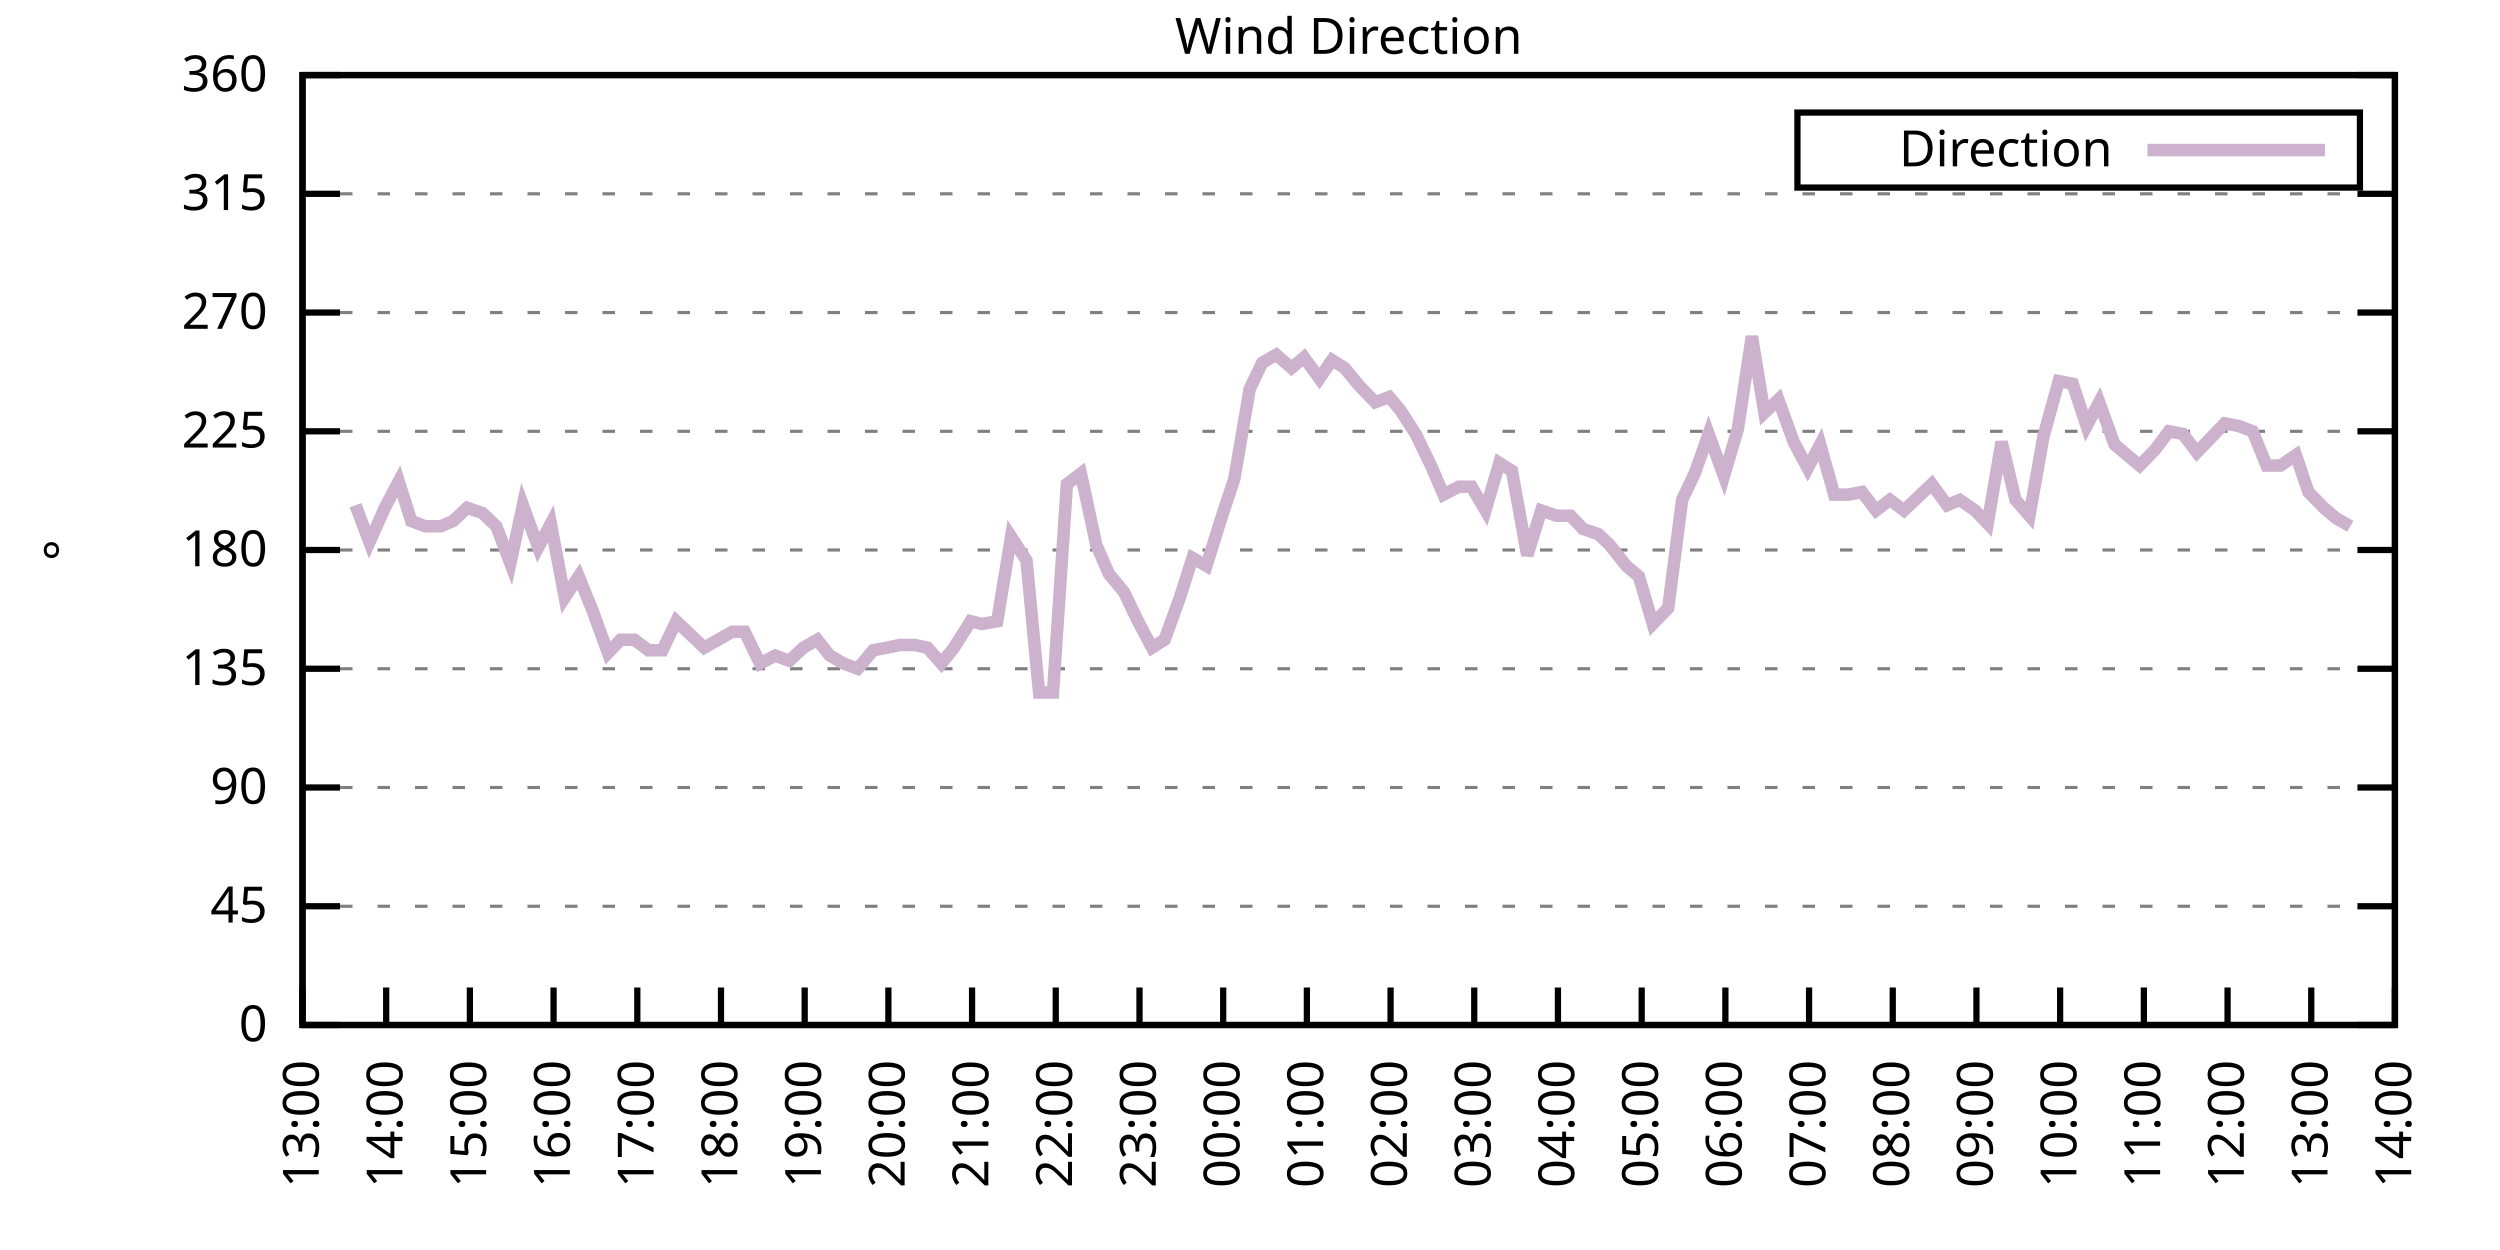
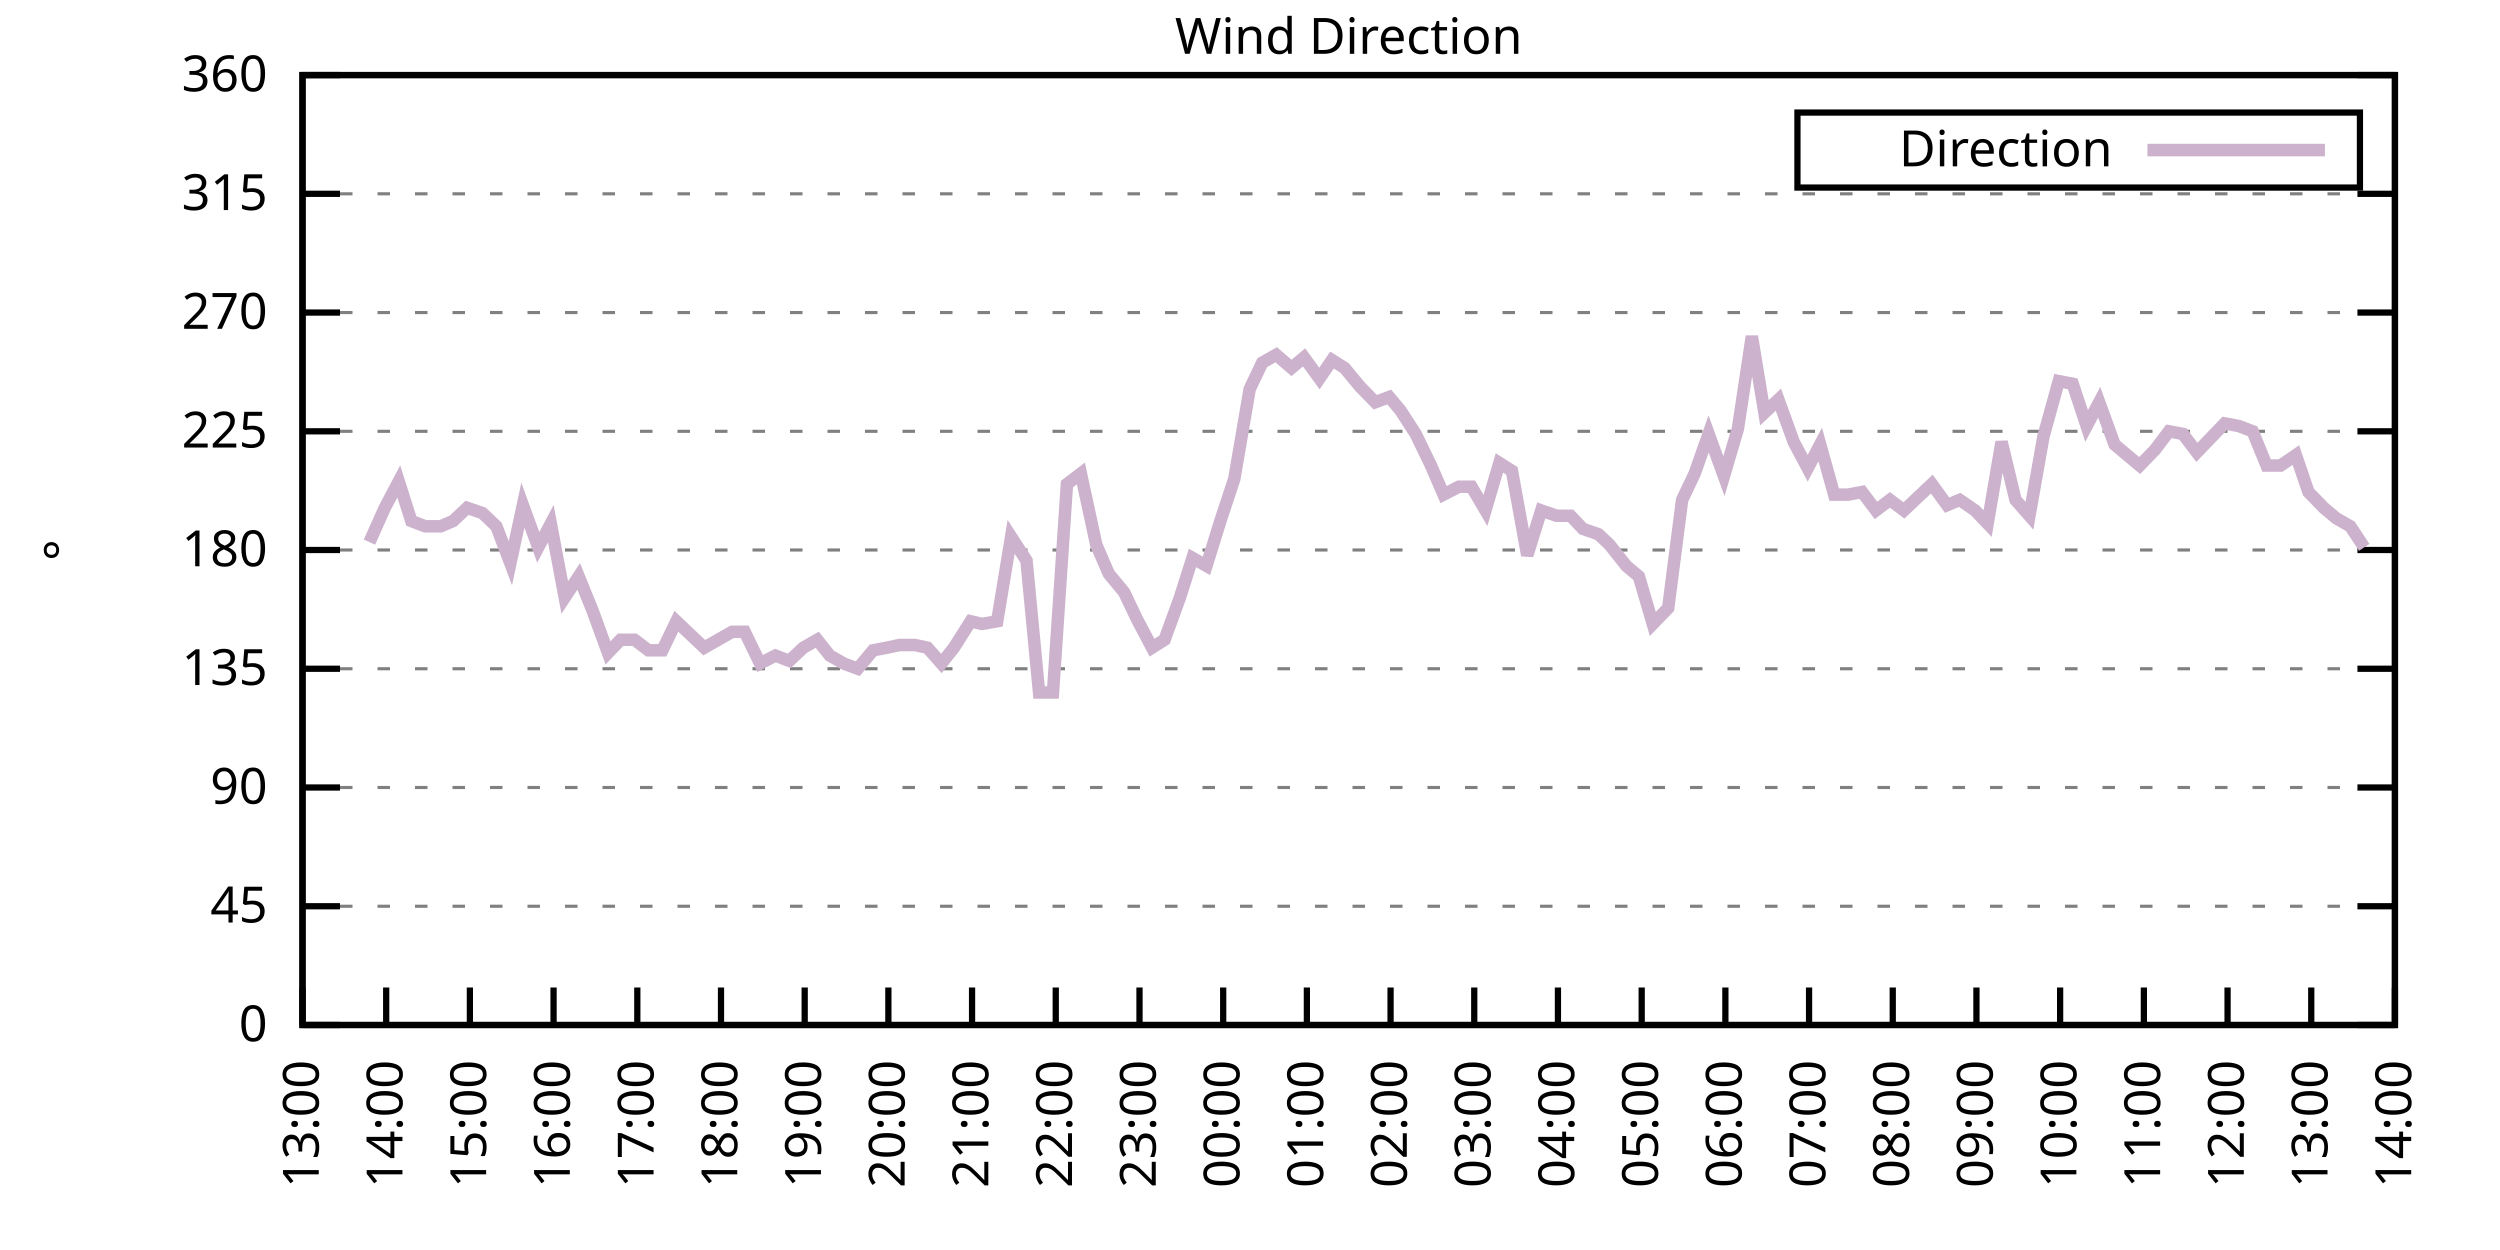
<svg xmlns="http://www.w3.org/2000/svg" xmlns:xlink="http://www.w3.org/1999/xlink" width="400" height="200" viewBox="0 0 400 200">
  <g id="gnuplot_canvas">
    <rect x="0" y="0" width="400" height="200" fill="none" />
    <defs>
      <circle id="gpDot" r="0.5" stroke-width="0.5" stroke="currentColor" />
      <path id="gpPt0" stroke-width="0.333" stroke="currentColor" d="M-1,0 h2 M0,-1 v2" />
      <path id="gpPt1" stroke-width="0.333" stroke="currentColor" d="M-1,-1 L1,1 M1,-1 L-1,1" />
      <path id="gpPt2" stroke-width="0.333" stroke="currentColor" d="M-1,0 L1,0 M0,-1 L0,1 M-1,-1 L1,1 M-1,1 L1,-1" />
      <rect id="gpPt3" stroke-width="0.333" stroke="currentColor" x="-1" y="-1" width="2" height="2" />
      <rect id="gpPt4" stroke-width="0.333" stroke="currentColor" fill="currentColor" x="-1" y="-1" width="2" height="2" />
      <circle id="gpPt5" stroke-width="0.333" stroke="currentColor" cx="0" cy="0" r="1" />
      <use xlink:href="#gpPt5" id="gpPt6" fill="currentColor" stroke="none" />
      <path id="gpPt7" stroke-width="0.333" stroke="currentColor" d="M0,-1.33 L-1.33,0.67 L1.33,0.67 z" />
      <use xlink:href="#gpPt7" id="gpPt8" fill="currentColor" stroke="none" />
      <use xlink:href="#gpPt7" id="gpPt9" stroke="currentColor" transform="rotate(180)" />
      <use xlink:href="#gpPt9" id="gpPt10" fill="currentColor" stroke="none" />
      <use xlink:href="#gpPt3" id="gpPt11" stroke="currentColor" transform="rotate(45)" />
      <use xlink:href="#gpPt11" id="gpPt12" fill="currentColor" stroke="none" />
      <path id="gpPt13" stroke-width="0.333" stroke="currentColor" d="M0,1.330 L1.265,0.411 L0.782,-1.067 L-0.782,-1.076 L-1.265,0.411 z" />
      <use xlink:href="#gpPt13" id="gpPt14" fill="currentColor" stroke="none" />
      <filter id="textbox" filterUnits="objectBoundingBox" x="0" y="0" height="1" width="1">
        <feFlood flood-color="white" flood-opacity="1" result="bgnd" />
        <feComposite in="SourceGraphic" in2="bgnd" operator="atop" />
      </filter>
      <filter id="greybox" filterUnits="objectBoundingBox" x="0" y="0" height="1" width="1">
        <feFlood flood-color="lightgrey" flood-opacity="1" result="grey" />
        <feComposite in="SourceGraphic" in2="grey" operator="atop" />
      </filter>
    </defs>
    <g fill="none" color="white" stroke="currentColor" stroke-width="1.00" stroke-linecap="butt" stroke-linejoin="miter">
</g>
    <g fill="none" color="black" stroke="currentColor" stroke-width="1.00" stroke-linecap="butt" stroke-linejoin="miter">
      <g stroke="none" shape-rendering="crispEdges">
        <polygon fill="rgb(255, 255, 255)" points="48.40,164.00 383.18,164.00 383.18,12.02 48.40,12.02 " />
      </g>
    </g>
    <g fill="none" color="black" stroke="currentColor" stroke-width="1.00" stroke-linecap="butt" stroke-linejoin="miter">
</g>
    <g fill="none" color="black" stroke="black" stroke-width="0.50" stroke-linecap="butt" stroke-linejoin="miter">
</g>
    <g fill="none" color="gray" stroke="currentColor" stroke-width="0.50" stroke-linecap="butt" stroke-linejoin="miter">
      <path stroke="gray" stroke-dasharray="2,4" class="gridline" d="M48.40,164.00 L383.19,164.00  " />
    </g>
    <g fill="none" color="gray" stroke="gray" stroke-width="1.00" stroke-linecap="butt" stroke-linejoin="miter">
</g>
    <g fill="none" color="black" stroke="currentColor" stroke-width="1.00" stroke-linecap="butt" stroke-linejoin="miter">
      <path stroke="black" d="M48.40,164.00 L54.40,164.00 M383.19,164.00 L377.19,164.00  " />
      <g transform="translate(42.80,166.60)" stroke="none" fill="black" font-family="Sans" font-size="8.00" text-anchor="end">
        <text>
          <tspan font-family="Sans"> 0</tspan>
        </text>
      </g>
    </g>
    <g fill="none" color="black" stroke="currentColor" stroke-width="1.00" stroke-linecap="butt" stroke-linejoin="miter">
</g>
    <g fill="none" color="black" stroke="black" stroke-width="0.50" stroke-linecap="butt" stroke-linejoin="miter">
</g>
    <g fill="none" color="gray" stroke="currentColor" stroke-width="0.50" stroke-linecap="butt" stroke-linejoin="miter">
      <path stroke="gray" stroke-dasharray="2,4" class="gridline" d="M48.40,145.00 L383.19,145.00  " />
    </g>
    <g fill="none" color="gray" stroke="gray" stroke-width="1.00" stroke-linecap="butt" stroke-linejoin="miter">
</g>
    <g fill="none" color="black" stroke="currentColor" stroke-width="1.00" stroke-linecap="butt" stroke-linejoin="miter">
      <path stroke="black" d="M48.40,145.00 L54.40,145.00 M383.19,145.00 L377.19,145.00  " />
      <g transform="translate(42.80,147.60)" stroke="none" fill="black" font-family="Sans" font-size="8.00" text-anchor="end">
        <text>
          <tspan font-family="Sans"> 45</tspan>
        </text>
      </g>
    </g>
    <g fill="none" color="black" stroke="currentColor" stroke-width="1.00" stroke-linecap="butt" stroke-linejoin="miter">
</g>
    <g fill="none" color="black" stroke="black" stroke-width="0.50" stroke-linecap="butt" stroke-linejoin="miter">
</g>
    <g fill="none" color="gray" stroke="currentColor" stroke-width="0.50" stroke-linecap="butt" stroke-linejoin="miter">
      <path stroke="gray" stroke-dasharray="2,4" class="gridline" d="M48.40,126.00 L383.19,126.00  " />
    </g>
    <g fill="none" color="gray" stroke="gray" stroke-width="1.00" stroke-linecap="butt" stroke-linejoin="miter">
</g>
    <g fill="none" color="black" stroke="currentColor" stroke-width="1.00" stroke-linecap="butt" stroke-linejoin="miter">
      <path stroke="black" d="M48.40,126.00 L54.40,126.00 M383.19,126.00 L377.19,126.00  " />
      <g transform="translate(42.80,128.60)" stroke="none" fill="black" font-family="Sans" font-size="8.00" text-anchor="end">
        <text>
          <tspan font-family="Sans"> 90</tspan>
        </text>
      </g>
    </g>
    <g fill="none" color="black" stroke="currentColor" stroke-width="1.00" stroke-linecap="butt" stroke-linejoin="miter">
</g>
    <g fill="none" color="black" stroke="black" stroke-width="0.50" stroke-linecap="butt" stroke-linejoin="miter">
</g>
    <g fill="none" color="gray" stroke="currentColor" stroke-width="0.50" stroke-linecap="butt" stroke-linejoin="miter">
      <path stroke="gray" stroke-dasharray="2,4" class="gridline" d="M48.40,107.00 L383.19,107.00  " />
    </g>
    <g fill="none" color="gray" stroke="gray" stroke-width="1.00" stroke-linecap="butt" stroke-linejoin="miter">
</g>
    <g fill="none" color="black" stroke="currentColor" stroke-width="1.00" stroke-linecap="butt" stroke-linejoin="miter">
      <path stroke="black" d="M48.40,107.00 L54.40,107.00 M383.19,107.00 L377.19,107.00  " />
      <g transform="translate(42.80,109.60)" stroke="none" fill="black" font-family="Sans" font-size="8.00" text-anchor="end">
        <text>
          <tspan font-family="Sans"> 135</tspan>
        </text>
      </g>
    </g>
    <g fill="none" color="black" stroke="currentColor" stroke-width="1.00" stroke-linecap="butt" stroke-linejoin="miter">
</g>
    <g fill="none" color="black" stroke="black" stroke-width="0.50" stroke-linecap="butt" stroke-linejoin="miter">
</g>
    <g fill="none" color="gray" stroke="currentColor" stroke-width="0.50" stroke-linecap="butt" stroke-linejoin="miter">
      <path stroke="gray" stroke-dasharray="2,4" class="gridline" d="M48.40,88.00 L383.19,88.00  " />
    </g>
    <g fill="none" color="gray" stroke="gray" stroke-width="1.00" stroke-linecap="butt" stroke-linejoin="miter">
</g>
    <g fill="none" color="black" stroke="currentColor" stroke-width="1.00" stroke-linecap="butt" stroke-linejoin="miter">
      <path stroke="black" d="M48.40,88.00 L54.40,88.00 M383.19,88.00 L377.19,88.00  " />
      <g transform="translate(42.80,90.60)" stroke="none" fill="black" font-family="Sans" font-size="8.00" text-anchor="end">
        <text>
          <tspan font-family="Sans"> 180</tspan>
        </text>
      </g>
    </g>
    <g fill="none" color="black" stroke="currentColor" stroke-width="1.00" stroke-linecap="butt" stroke-linejoin="miter">
</g>
    <g fill="none" color="black" stroke="black" stroke-width="0.50" stroke-linecap="butt" stroke-linejoin="miter">
</g>
    <g fill="none" color="gray" stroke="currentColor" stroke-width="0.50" stroke-linecap="butt" stroke-linejoin="miter">
      <path stroke="gray" stroke-dasharray="2,4" class="gridline" d="M48.40,69.01 L383.19,69.01  " />
    </g>
    <g fill="none" color="gray" stroke="gray" stroke-width="1.00" stroke-linecap="butt" stroke-linejoin="miter">
</g>
    <g fill="none" color="black" stroke="currentColor" stroke-width="1.00" stroke-linecap="butt" stroke-linejoin="miter">
      <path stroke="black" d="M48.40,69.01 L54.40,69.01 M383.19,69.01 L377.19,69.01  " />
      <g transform="translate(42.80,71.61)" stroke="none" fill="black" font-family="Sans" font-size="8.00" text-anchor="end">
        <text>
          <tspan font-family="Sans"> 225</tspan>
        </text>
      </g>
    </g>
    <g fill="none" color="black" stroke="currentColor" stroke-width="1.00" stroke-linecap="butt" stroke-linejoin="miter">
</g>
    <g fill="none" color="black" stroke="black" stroke-width="0.50" stroke-linecap="butt" stroke-linejoin="miter">
</g>
    <g fill="none" color="gray" stroke="currentColor" stroke-width="0.50" stroke-linecap="butt" stroke-linejoin="miter">
      <path stroke="gray" stroke-dasharray="2,4" class="gridline" d="M48.40,50.01 L383.19,50.01  " />
    </g>
    <g fill="none" color="gray" stroke="gray" stroke-width="1.00" stroke-linecap="butt" stroke-linejoin="miter">
</g>
    <g fill="none" color="black" stroke="currentColor" stroke-width="1.00" stroke-linecap="butt" stroke-linejoin="miter">
      <path stroke="black" d="M48.40,50.01 L54.40,50.01 M383.19,50.01 L377.19,50.01  " />
      <g transform="translate(42.80,52.61)" stroke="none" fill="black" font-family="Sans" font-size="8.00" text-anchor="end">
        <text>
          <tspan font-family="Sans"> 270</tspan>
        </text>
      </g>
    </g>
    <g fill="none" color="black" stroke="currentColor" stroke-width="1.00" stroke-linecap="butt" stroke-linejoin="miter">
</g>
    <g fill="none" color="black" stroke="black" stroke-width="0.50" stroke-linecap="butt" stroke-linejoin="miter">
</g>
    <g fill="none" color="gray" stroke="currentColor" stroke-width="0.50" stroke-linecap="butt" stroke-linejoin="miter">
      <path stroke="gray" stroke-dasharray="2,4" class="gridline" d="M48.40,31.01 L383.19,31.01  " />
    </g>
    <g fill="none" color="gray" stroke="gray" stroke-width="1.00" stroke-linecap="butt" stroke-linejoin="miter">
</g>
    <g fill="none" color="black" stroke="currentColor" stroke-width="1.00" stroke-linecap="butt" stroke-linejoin="miter">
      <path stroke="black" d="M48.40,31.01 L54.40,31.01 M383.19,31.01 L377.19,31.01  " />
      <g transform="translate(42.80,33.61)" stroke="none" fill="black" font-family="Sans" font-size="8.00" text-anchor="end">
        <text>
          <tspan font-family="Sans"> 315</tspan>
        </text>
      </g>
    </g>
    <g fill="none" color="black" stroke="currentColor" stroke-width="1.00" stroke-linecap="butt" stroke-linejoin="miter">
</g>
    <g fill="none" color="black" stroke="black" stroke-width="0.50" stroke-linecap="butt" stroke-linejoin="miter">
</g>
    <g fill="none" color="gray" stroke="currentColor" stroke-width="0.50" stroke-linecap="butt" stroke-linejoin="miter">
      <path stroke="gray" stroke-dasharray="2,4" class="gridline" d="M48.40,12.01 L383.19,12.01  " />
    </g>
    <g fill="none" color="gray" stroke="gray" stroke-width="1.00" stroke-linecap="butt" stroke-linejoin="miter">
</g>
    <g fill="none" color="black" stroke="currentColor" stroke-width="1.00" stroke-linecap="butt" stroke-linejoin="miter">
      <path stroke="black" d="M48.40,12.01 L54.40,12.01 M383.19,12.01 L377.19,12.01  " />
      <g transform="translate(42.80,14.61)" stroke="none" fill="black" font-family="Sans" font-size="8.00" text-anchor="end">
        <text>
          <tspan font-family="Sans"> 360</tspan>
        </text>
      </g>
    </g>
    <g fill="none" color="black" stroke="currentColor" stroke-width="1.00" stroke-linecap="butt" stroke-linejoin="miter">
      <path stroke="black" d="M48.40,164.00 L48.40,158.00  " />
      <g transform="translate(51.00,169.60) rotate(270.00)" stroke="none" fill="black" font-family="Sans" font-size="8.00" text-anchor="end">
        <text>
          <tspan font-family="Sans">13:00</tspan>
        </text>
      </g>
    </g>
    <g fill="none" color="black" stroke="currentColor" stroke-width="1.00" stroke-linecap="butt" stroke-linejoin="miter">
      <path stroke="black" d="M61.79,164.00 L61.79,158.00  " />
      <g transform="translate(64.39,169.60) rotate(270.00)" stroke="none" fill="black" font-family="Sans" font-size="8.00" text-anchor="end">
        <text>
          <tspan font-family="Sans">14:00</tspan>
        </text>
      </g>
    </g>
    <g fill="none" color="black" stroke="currentColor" stroke-width="1.00" stroke-linecap="butt" stroke-linejoin="miter">
      <path stroke="black" d="M75.18,164.00 L75.18,158.00  " />
      <g transform="translate(77.78,169.60) rotate(270.00)" stroke="none" fill="black" font-family="Sans" font-size="8.00" text-anchor="end">
        <text>
          <tspan font-family="Sans">15:00</tspan>
        </text>
      </g>
    </g>
    <g fill="none" color="black" stroke="currentColor" stroke-width="1.00" stroke-linecap="butt" stroke-linejoin="miter">
      <path stroke="black" d="M88.57,164.00 L88.57,158.00  " />
      <g transform="translate(91.17,169.60) rotate(270.00)" stroke="none" fill="black" font-family="Sans" font-size="8.00" text-anchor="end">
        <text>
          <tspan font-family="Sans">16:00</tspan>
        </text>
      </g>
    </g>
    <g fill="none" color="black" stroke="currentColor" stroke-width="1.00" stroke-linecap="butt" stroke-linejoin="miter">
      <path stroke="black" d="M101.97,164.00 L101.97,158.00  " />
      <g transform="translate(104.57,169.60) rotate(270.00)" stroke="none" fill="black" font-family="Sans" font-size="8.00" text-anchor="end">
        <text>
          <tspan font-family="Sans">17:00</tspan>
        </text>
      </g>
    </g>
    <g fill="none" color="black" stroke="currentColor" stroke-width="1.00" stroke-linecap="butt" stroke-linejoin="miter">
      <path stroke="black" d="M115.36,164.00 L115.36,158.00  " />
      <g transform="translate(117.96,169.60) rotate(270.00)" stroke="none" fill="black" font-family="Sans" font-size="8.00" text-anchor="end">
        <text>
          <tspan font-family="Sans">18:00</tspan>
        </text>
      </g>
    </g>
    <g fill="none" color="black" stroke="currentColor" stroke-width="1.00" stroke-linecap="butt" stroke-linejoin="miter">
      <path stroke="black" d="M128.75,164.00 L128.75,158.00  " />
      <g transform="translate(131.35,169.60) rotate(270.00)" stroke="none" fill="black" font-family="Sans" font-size="8.00" text-anchor="end">
        <text>
          <tspan font-family="Sans">19:00</tspan>
        </text>
      </g>
    </g>
    <g fill="none" color="black" stroke="currentColor" stroke-width="1.00" stroke-linecap="butt" stroke-linejoin="miter">
      <path stroke="black" d="M142.14,164.00 L142.14,158.00  " />
      <g transform="translate(144.74,169.60) rotate(270.00)" stroke="none" fill="black" font-family="Sans" font-size="8.00" text-anchor="end">
        <text>
          <tspan font-family="Sans">20:00</tspan>
        </text>
      </g>
    </g>
    <g fill="none" color="black" stroke="currentColor" stroke-width="1.00" stroke-linecap="butt" stroke-linejoin="miter">
      <path stroke="black" d="M155.53,164.00 L155.53,158.00  " />
      <g transform="translate(158.13,169.60) rotate(270.00)" stroke="none" fill="black" font-family="Sans" font-size="8.00" text-anchor="end">
        <text>
          <tspan font-family="Sans">21:00</tspan>
        </text>
      </g>
    </g>
    <g fill="none" color="black" stroke="currentColor" stroke-width="1.00" stroke-linecap="butt" stroke-linejoin="miter">
      <path stroke="black" d="M168.92,164.00 L168.92,158.00  " />
      <g transform="translate(171.52,169.60) rotate(270.00)" stroke="none" fill="black" font-family="Sans" font-size="8.00" text-anchor="end">
        <text>
          <tspan font-family="Sans">22:00</tspan>
        </text>
      </g>
    </g>
    <g fill="none" color="black" stroke="currentColor" stroke-width="1.00" stroke-linecap="butt" stroke-linejoin="miter">
      <path stroke="black" d="M182.32,164.00 L182.32,158.00  " />
      <g transform="translate(184.92,169.60) rotate(270.00)" stroke="none" fill="black" font-family="Sans" font-size="8.00" text-anchor="end">
        <text>
          <tspan font-family="Sans">23:00</tspan>
        </text>
      </g>
    </g>
    <g fill="none" color="black" stroke="currentColor" stroke-width="1.00" stroke-linecap="butt" stroke-linejoin="miter">
      <path stroke="black" d="M195.71,164.00 L195.71,158.00  " />
      <g transform="translate(198.31,169.60) rotate(270.00)" stroke="none" fill="black" font-family="Sans" font-size="8.00" text-anchor="end">
        <text>
          <tspan font-family="Sans">00:00</tspan>
        </text>
      </g>
    </g>
    <g fill="none" color="black" stroke="currentColor" stroke-width="1.00" stroke-linecap="butt" stroke-linejoin="miter">
      <path stroke="black" d="M209.10,164.00 L209.10,158.00  " />
      <g transform="translate(211.70,169.60) rotate(270.00)" stroke="none" fill="black" font-family="Sans" font-size="8.00" text-anchor="end">
        <text>
          <tspan font-family="Sans">01:00</tspan>
        </text>
      </g>
    </g>
    <g fill="none" color="black" stroke="currentColor" stroke-width="1.00" stroke-linecap="butt" stroke-linejoin="miter">
      <path stroke="black" d="M222.49,164.00 L222.49,158.00  " />
      <g transform="translate(225.09,169.60) rotate(270.00)" stroke="none" fill="black" font-family="Sans" font-size="8.00" text-anchor="end">
        <text>
          <tspan font-family="Sans">02:00</tspan>
        </text>
      </g>
    </g>
    <g fill="none" color="black" stroke="currentColor" stroke-width="1.00" stroke-linecap="butt" stroke-linejoin="miter">
      <path stroke="black" d="M235.88,164.00 L235.88,158.00  " />
      <g transform="translate(238.48,169.60) rotate(270.00)" stroke="none" fill="black" font-family="Sans" font-size="8.00" text-anchor="end">
        <text>
          <tspan font-family="Sans">03:00</tspan>
        </text>
      </g>
    </g>
    <g fill="none" color="black" stroke="currentColor" stroke-width="1.00" stroke-linecap="butt" stroke-linejoin="miter">
      <path stroke="black" d="M249.27,164.00 L249.27,158.00  " />
      <g transform="translate(251.87,169.60) rotate(270.00)" stroke="none" fill="black" font-family="Sans" font-size="8.00" text-anchor="end">
        <text>
          <tspan font-family="Sans">04:00</tspan>
        </text>
      </g>
    </g>
    <g fill="none" color="black" stroke="currentColor" stroke-width="1.00" stroke-linecap="butt" stroke-linejoin="miter">
      <path stroke="black" d="M262.67,164.00 L262.67,158.00  " />
      <g transform="translate(265.27,169.60) rotate(270.00)" stroke="none" fill="black" font-family="Sans" font-size="8.00" text-anchor="end">
        <text>
          <tspan font-family="Sans">05:00</tspan>
        </text>
      </g>
    </g>
    <g fill="none" color="black" stroke="currentColor" stroke-width="1.00" stroke-linecap="butt" stroke-linejoin="miter">
      <path stroke="black" d="M276.06,164.00 L276.06,158.00  " />
      <g transform="translate(278.66,169.60) rotate(270.00)" stroke="none" fill="black" font-family="Sans" font-size="8.00" text-anchor="end">
        <text>
          <tspan font-family="Sans">06:00</tspan>
        </text>
      </g>
    </g>
    <g fill="none" color="black" stroke="currentColor" stroke-width="1.00" stroke-linecap="butt" stroke-linejoin="miter">
      <path stroke="black" d="M289.45,164.00 L289.45,158.00  " />
      <g transform="translate(292.05,169.60) rotate(270.00)" stroke="none" fill="black" font-family="Sans" font-size="8.00" text-anchor="end">
        <text>
          <tspan font-family="Sans">07:00</tspan>
        </text>
      </g>
    </g>
    <g fill="none" color="black" stroke="currentColor" stroke-width="1.00" stroke-linecap="butt" stroke-linejoin="miter">
      <path stroke="black" d="M302.84,164.00 L302.84,158.00  " />
      <g transform="translate(305.44,169.60) rotate(270.00)" stroke="none" fill="black" font-family="Sans" font-size="8.00" text-anchor="end">
        <text>
          <tspan font-family="Sans">08:00</tspan>
        </text>
      </g>
    </g>
    <g fill="none" color="black" stroke="currentColor" stroke-width="1.00" stroke-linecap="butt" stroke-linejoin="miter">
      <path stroke="black" d="M316.23,164.00 L316.23,158.00  " />
      <g transform="translate(318.83,169.60) rotate(270.00)" stroke="none" fill="black" font-family="Sans" font-size="8.00" text-anchor="end">
        <text>
          <tspan font-family="Sans">09:00</tspan>
        </text>
      </g>
    </g>
    <g fill="none" color="black" stroke="currentColor" stroke-width="1.00" stroke-linecap="butt" stroke-linejoin="miter">
      <path stroke="black" d="M329.62,164.00 L329.62,158.00  " />
      <g transform="translate(332.22,169.60) rotate(270.00)" stroke="none" fill="black" font-family="Sans" font-size="8.00" text-anchor="end">
        <text>
          <tspan font-family="Sans">10:00</tspan>
        </text>
      </g>
    </g>
    <g fill="none" color="black" stroke="currentColor" stroke-width="1.00" stroke-linecap="butt" stroke-linejoin="miter">
      <path stroke="black" d="M343.02,164.00 L343.02,158.00  " />
      <g transform="translate(345.62,169.60) rotate(270.00)" stroke="none" fill="black" font-family="Sans" font-size="8.00" text-anchor="end">
        <text>
          <tspan font-family="Sans">11:00</tspan>
        </text>
      </g>
    </g>
    <g fill="none" color="black" stroke="currentColor" stroke-width="1.00" stroke-linecap="butt" stroke-linejoin="miter">
      <path stroke="black" d="M356.41,164.00 L356.41,158.00  " />
      <g transform="translate(359.01,169.60) rotate(270.00)" stroke="none" fill="black" font-family="Sans" font-size="8.00" text-anchor="end">
        <text>
          <tspan font-family="Sans">12:00</tspan>
        </text>
      </g>
    </g>
    <g fill="none" color="black" stroke="currentColor" stroke-width="1.00" stroke-linecap="butt" stroke-linejoin="miter">
      <path stroke="black" d="M369.80,164.00 L369.80,158.00  " />
      <g transform="translate(372.40,169.60) rotate(270.00)" stroke="none" fill="black" font-family="Sans" font-size="8.00" text-anchor="end">
        <text>
          <tspan font-family="Sans">13:00</tspan>
        </text>
      </g>
    </g>
    <g fill="none" color="black" stroke="currentColor" stroke-width="1.00" stroke-linecap="butt" stroke-linejoin="miter">
      <path stroke="black" d="M383.19,164.00 L383.19,158.00  " />
      <g transform="translate(385.79,169.60) rotate(270.00)" stroke="none" fill="black" font-family="Sans" font-size="8.00" text-anchor="end">
        <text>
          <tspan font-family="Sans">14:00</tspan>
        </text>
      </g>
    </g>
    <g fill="none" color="black" stroke="currentColor" stroke-width="1.00" stroke-linecap="butt" stroke-linejoin="miter">
</g>
    <g fill="none" color="black" stroke="currentColor" stroke-width="1.00" stroke-linecap="butt" stroke-linejoin="miter">
      <path stroke="black" d="M48.40,12.01 L48.40,164.00 L383.19,164.00 L383.19,12.01 L48.40,12.01 Z  " />
    </g>
    <g fill="none" color="black" stroke="currentColor" stroke-width="1.00" stroke-linecap="butt" stroke-linejoin="miter">
</g>
    <g fill="none" color="black" stroke="currentColor" stroke-width="1.00" stroke-linecap="butt" stroke-linejoin="miter">
      <path stroke="black" d="M287.59,30.01 L287.59,18.01 L377.59,18.01 L377.59,30.01 L287.59,30.01 Z  " />
    </g>
    <g id="Wind_direction_plot_1">
      <g fill="none" color="white" stroke="black" stroke-width="2.00" stroke-linecap="butt" stroke-linejoin="miter">
</g>
      <g fill="none" color="black" stroke="currentColor" stroke-width="2.00" stroke-linecap="butt" stroke-linejoin="miter">
        <g transform="translate(337.99,26.61)" stroke="none" fill="black" font-family="Sans" font-size="8.00" text-anchor="end">
          <text>
            <tspan font-family="Sans">Direction</tspan>
          </text>
        </g>
      </g>
      <g fill="none" color="black" stroke="currentColor" stroke-width="2.00" stroke-linecap="butt" stroke-linejoin="miter">
-         <path stroke="rgb(204, 178, 204)" d="M343.59,24.01 L371.99,24.01 M56.88,80.83 L59.11,86.74 L61.57,81.25 L63.80,77.03 L65.81,83.36 L68.04,84.21   L70.50,84.21 L72.50,83.36 L74.74,81.25 L77.19,82.09 L79.42,84.21 L81.66,90.12 L83.66,80.83 L86.12,87.58   L88.13,83.78 L90.36,95.60 L92.59,92.23 L94.82,97.72 L97.28,104.47 L99.29,102.36 L101.52,102.36 L103.75,104.05   L105.98,104.05 L108.22,99.40 L110.45,101.52 L112.68,103.63 L114.91,102.36 L117.14,101.09 L119.15,101.09 L121.61,106.16   L124.06,104.89 L126.29,105.74 L128.53,103.63 L130.76,102.36 L132.77,104.89 L135.00,106.16 L137.23,107.00 L139.69,104.05   L141.92,103.63 L143.93,103.20 L146.38,103.20 L148.39,103.63 L150.62,106.16 L152.63,103.63 L155.31,99.40 L157.10,99.83   L159.55,99.40 L161.78,85.89 L164.24,89.69 L166.25,110.80 L168.48,110.80 L170.71,77.45 L172.94,75.76 L175.40,87.16   L177.41,91.80 L179.86,94.76 L181.87,98.98 L184.32,103.63 L186.33,102.36 L188.79,95.60 L190.80,89.27 L193.03,90.54   L195.26,83.36 L197.49,76.61 L199.95,62.25 L201.96,58.03 L204.19,56.76 L206.64,58.87 L208.65,57.18 L211.11,60.56   L213.12,57.61 L215.13,58.87 L217.58,61.83 L220.04,64.36 L222.27,63.52 L224.05,65.63 L226.51,69.43 L228.96,74.49   L230.97,79.14 L233.43,77.87 L235.44,77.87 L237.67,81.67 L239.90,74.07 L241.91,75.34 L244.36,88.85 L246.60,81.67   L249.05,82.52 L251.28,82.52 L253.29,84.63 L255.75,85.47 L257.53,87.16 L260.21,90.54 L262.22,92.23 L264.45,99.83   L266.91,97.29 L269.14,79.98 L271.15,75.76 L273.38,69.43 L275.83,76.18 L278.07,68.58 L280.30,53.81 L282.31,66.05   L284.54,63.94 L286.99,70.70 L289.23,74.92 L291.23,71.12 L293.47,79.14 L295.70,79.14 L297.93,78.72 L300.16,81.67   L302.39,79.98 L304.63,81.67 L306.86,79.56 L309.09,77.45 L311.54,80.83 L313.55,79.98 L316.01,81.67 L318.02,83.78   L320.25,70.70 L322.48,79.98 L324.71,82.52 L326.95,69.85 L329.40,60.98 L331.63,61.41 L333.86,68.16 L335.87,64.36   L338.33,71.12 L340.34,72.81 L342.35,74.49 L344.80,71.96 L347.03,69.01 L349.26,69.43 L351.50,72.38 L355.96,67.74   L358.19,68.16 L360.42,69.01 L362.66,74.49 L364.89,74.49 L367.34,72.81 L369.35,78.72 L371.81,81.25 L373.82,82.94   L376.05,84.21  " />
+         <path stroke="rgb(204, 178, 204)" d="M343.59,24.01 L371.99,24.01 M59.11,86.74 L61.57,81.25 L63.80,77.03 L65.81,83.36 L68.04,84.21 L70.50,84.21   L72.50,83.36 L74.74,81.25 L77.19,82.09 L79.42,84.21 L81.66,90.12 L83.66,80.83 L86.12,87.58 L88.13,83.78   L90.36,95.60 L92.59,92.23 L94.82,97.72 L97.28,104.47 L99.29,102.36 L101.52,102.36 L103.75,104.05 L105.98,104.05   L108.22,99.40 L110.45,101.52 L112.68,103.63 L114.91,102.36 L117.14,101.09 L119.15,101.09 L121.61,106.16 L124.06,104.89   L126.29,105.74 L128.53,103.63 L130.76,102.36 L132.77,104.89 L135.00,106.16 L137.23,107.00 L139.69,104.05 L141.92,103.63   L143.93,103.20 L146.38,103.20 L148.39,103.63 L150.62,106.16 L152.63,103.63 L155.31,99.40 L157.10,99.83 L159.55,99.40   L161.78,85.89 L164.24,89.69 L166.25,110.80 L168.48,110.80 L170.71,77.45 L172.94,75.76 L175.40,87.16 L177.41,91.80   L179.86,94.76 L181.87,98.98 L184.32,103.63 L186.33,102.36 L188.79,95.60 L190.80,89.27 L193.03,90.54 L195.26,83.36   L197.49,76.61 L199.95,62.25 L201.96,58.03 L204.19,56.76 L206.64,58.87 L208.65,57.18 L211.11,60.56 L213.12,57.61   L215.13,58.87 L217.58,61.83 L220.04,64.36 L222.27,63.52 L224.05,65.63 L226.51,69.43 L228.96,74.49 L230.97,79.14   L233.43,77.87 L235.44,77.87 L237.67,81.67 L239.90,74.07 L241.91,75.34 L244.36,88.85 L246.60,81.67 L249.05,82.52   L251.28,82.52 L253.29,84.63 L255.75,85.47 L257.53,87.16 L260.21,90.54 L262.22,92.23 L264.45,99.83 L266.91,97.29   L269.14,79.98 L271.15,75.76 L273.38,69.43 L275.83,76.18 L278.07,68.58 L280.30,53.81 L282.31,66.05 L284.54,63.94   L286.99,70.70 L289.23,74.92 L291.23,71.12 L293.47,79.14 L295.70,79.14 L297.93,78.72 L300.16,81.67 L302.39,79.98   L304.63,81.67 L306.86,79.56 L309.09,77.45 L311.54,80.83 L313.55,79.98 L316.01,81.67 L318.02,83.78 L320.25,70.70   L322.48,79.98 L324.71,82.52 L326.95,69.85 L329.40,60.98 L331.63,61.41 L333.86,68.16 L335.87,64.36 L338.33,71.12   L340.34,72.81 L342.35,74.49 L344.80,71.96 L347.03,69.01 L349.26,69.43 L351.50,72.38 L355.96,67.74 L358.19,68.16   L360.42,69.01 L362.66,74.49 L364.89,74.49 L367.34,72.81 L369.35,78.72 L371.81,81.25 L373.82,82.94 L376.05,84.21   L378.28,87.58  " />
      </g>
    </g>
    <g fill="none" color="black" stroke="currentColor" stroke-width="2.00" stroke-linecap="butt" stroke-linejoin="miter">
</g>
    <g fill="none" color="black" stroke="black" stroke-width="1.00" stroke-linecap="butt" stroke-linejoin="miter">
</g>
    <g fill="none" color="black" stroke="currentColor" stroke-width="1.00" stroke-linecap="butt" stroke-linejoin="miter">
      <path stroke="black" d="M48.40,12.01 L48.40,164.00 L383.19,164.00 L383.19,12.01 L48.40,12.01 Z  " />
      <g transform="translate(12.80,88.01) rotate(270.00)" stroke="none" fill="black" font-family="Sans" font-size="8.00" text-anchor="middle">
        <text>
          <tspan font-family="Sans">°</tspan>
        </text>
      </g>
    </g>
    <g fill="none" color="black" stroke="currentColor" stroke-width="1.00" stroke-linecap="butt" stroke-linejoin="miter">
</g>
    <g fill="none" color="black" stroke="currentColor" stroke-width="1.00" stroke-linecap="butt" stroke-linejoin="miter">
      <g transform="translate(215.79,8.61)" stroke="none" fill="black" font-family="Sans" font-size="8.00" text-anchor="middle">
        <text>
          <tspan font-family="Sans">Wind Direction</tspan>
        </text>
      </g>
    </g>
    <g fill="none" color="black" stroke="currentColor" stroke-width="1.00" stroke-linecap="butt" stroke-linejoin="miter">
</g>
  </g>
</svg>
